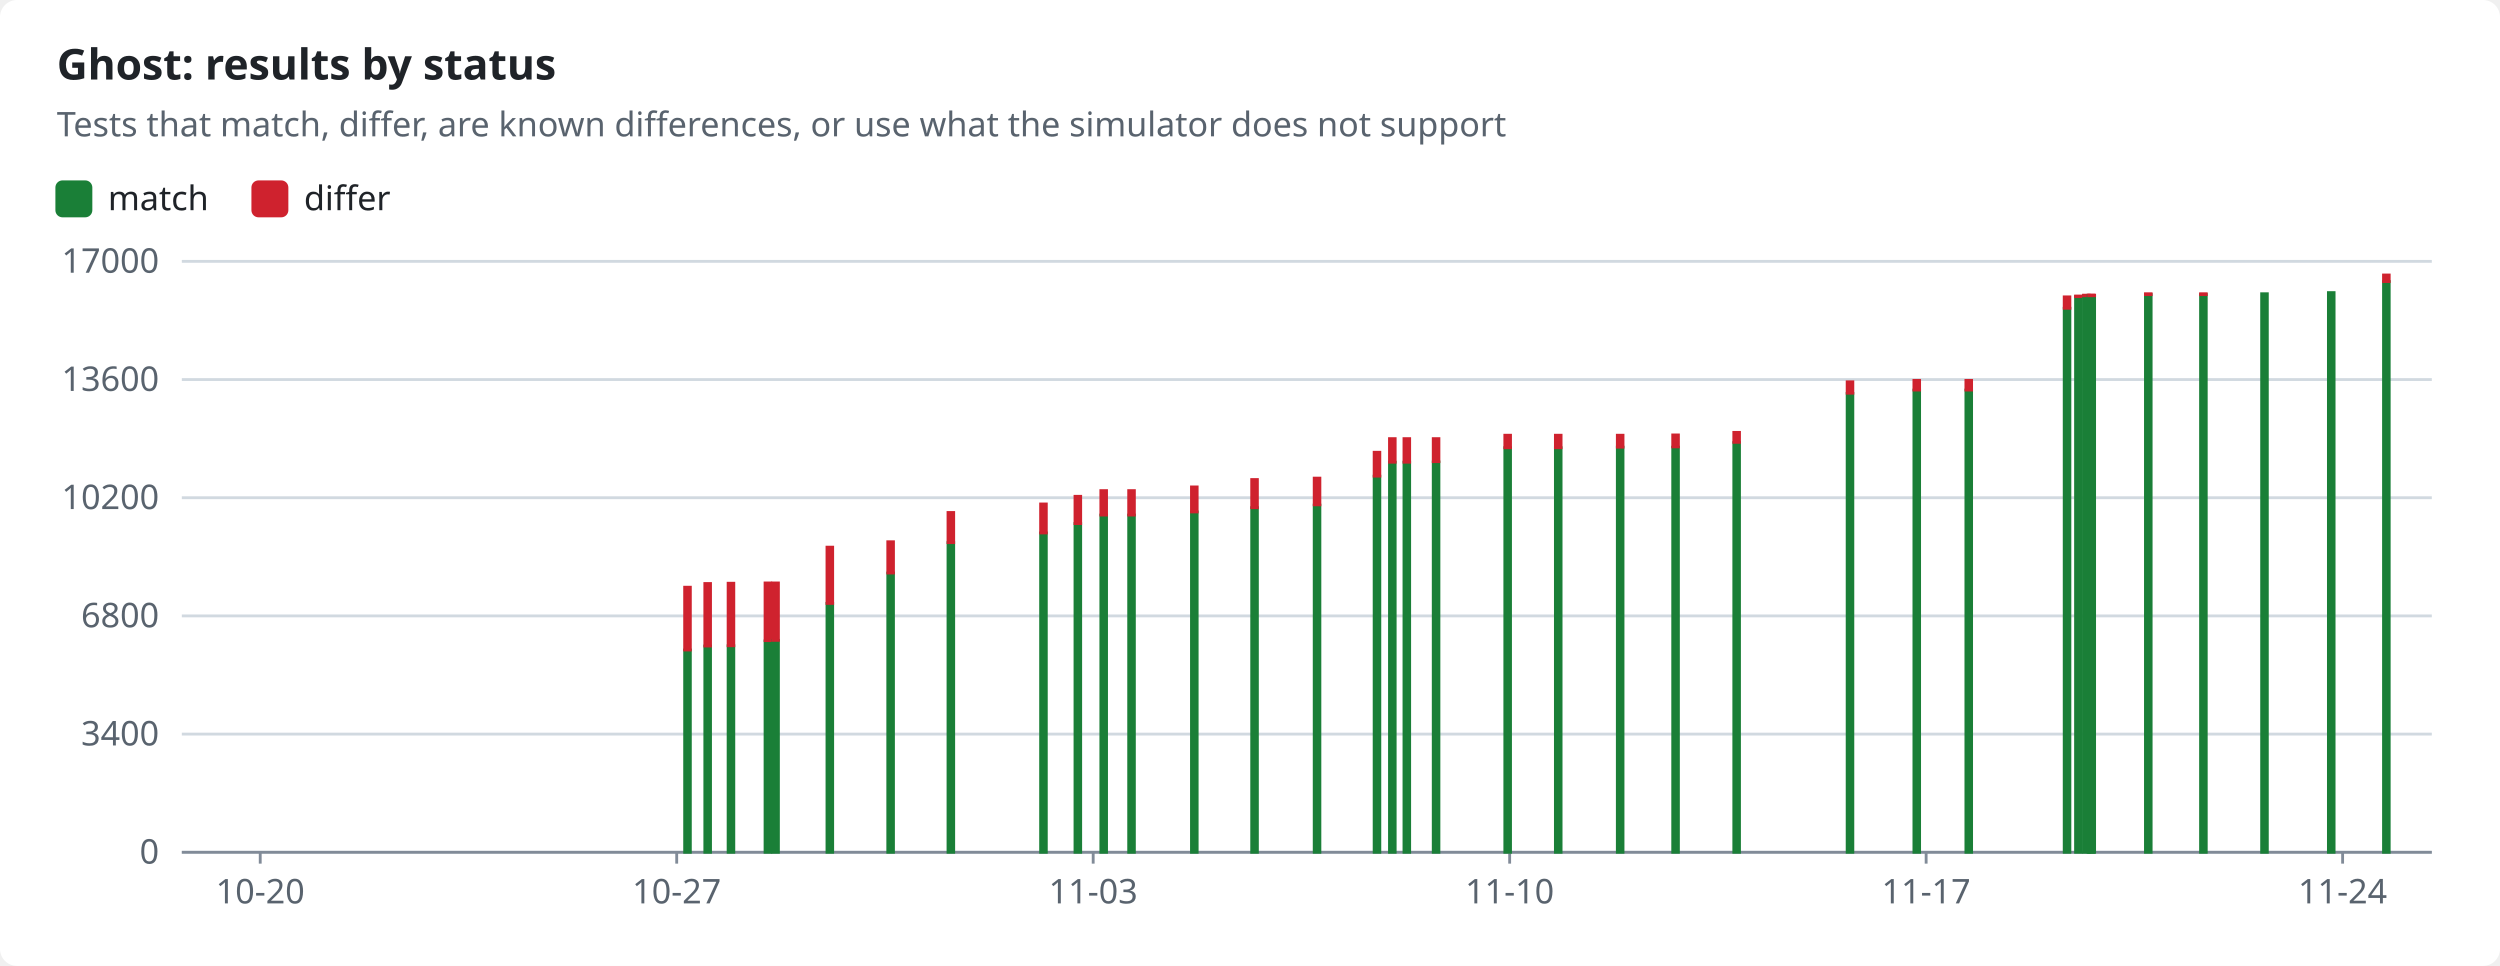
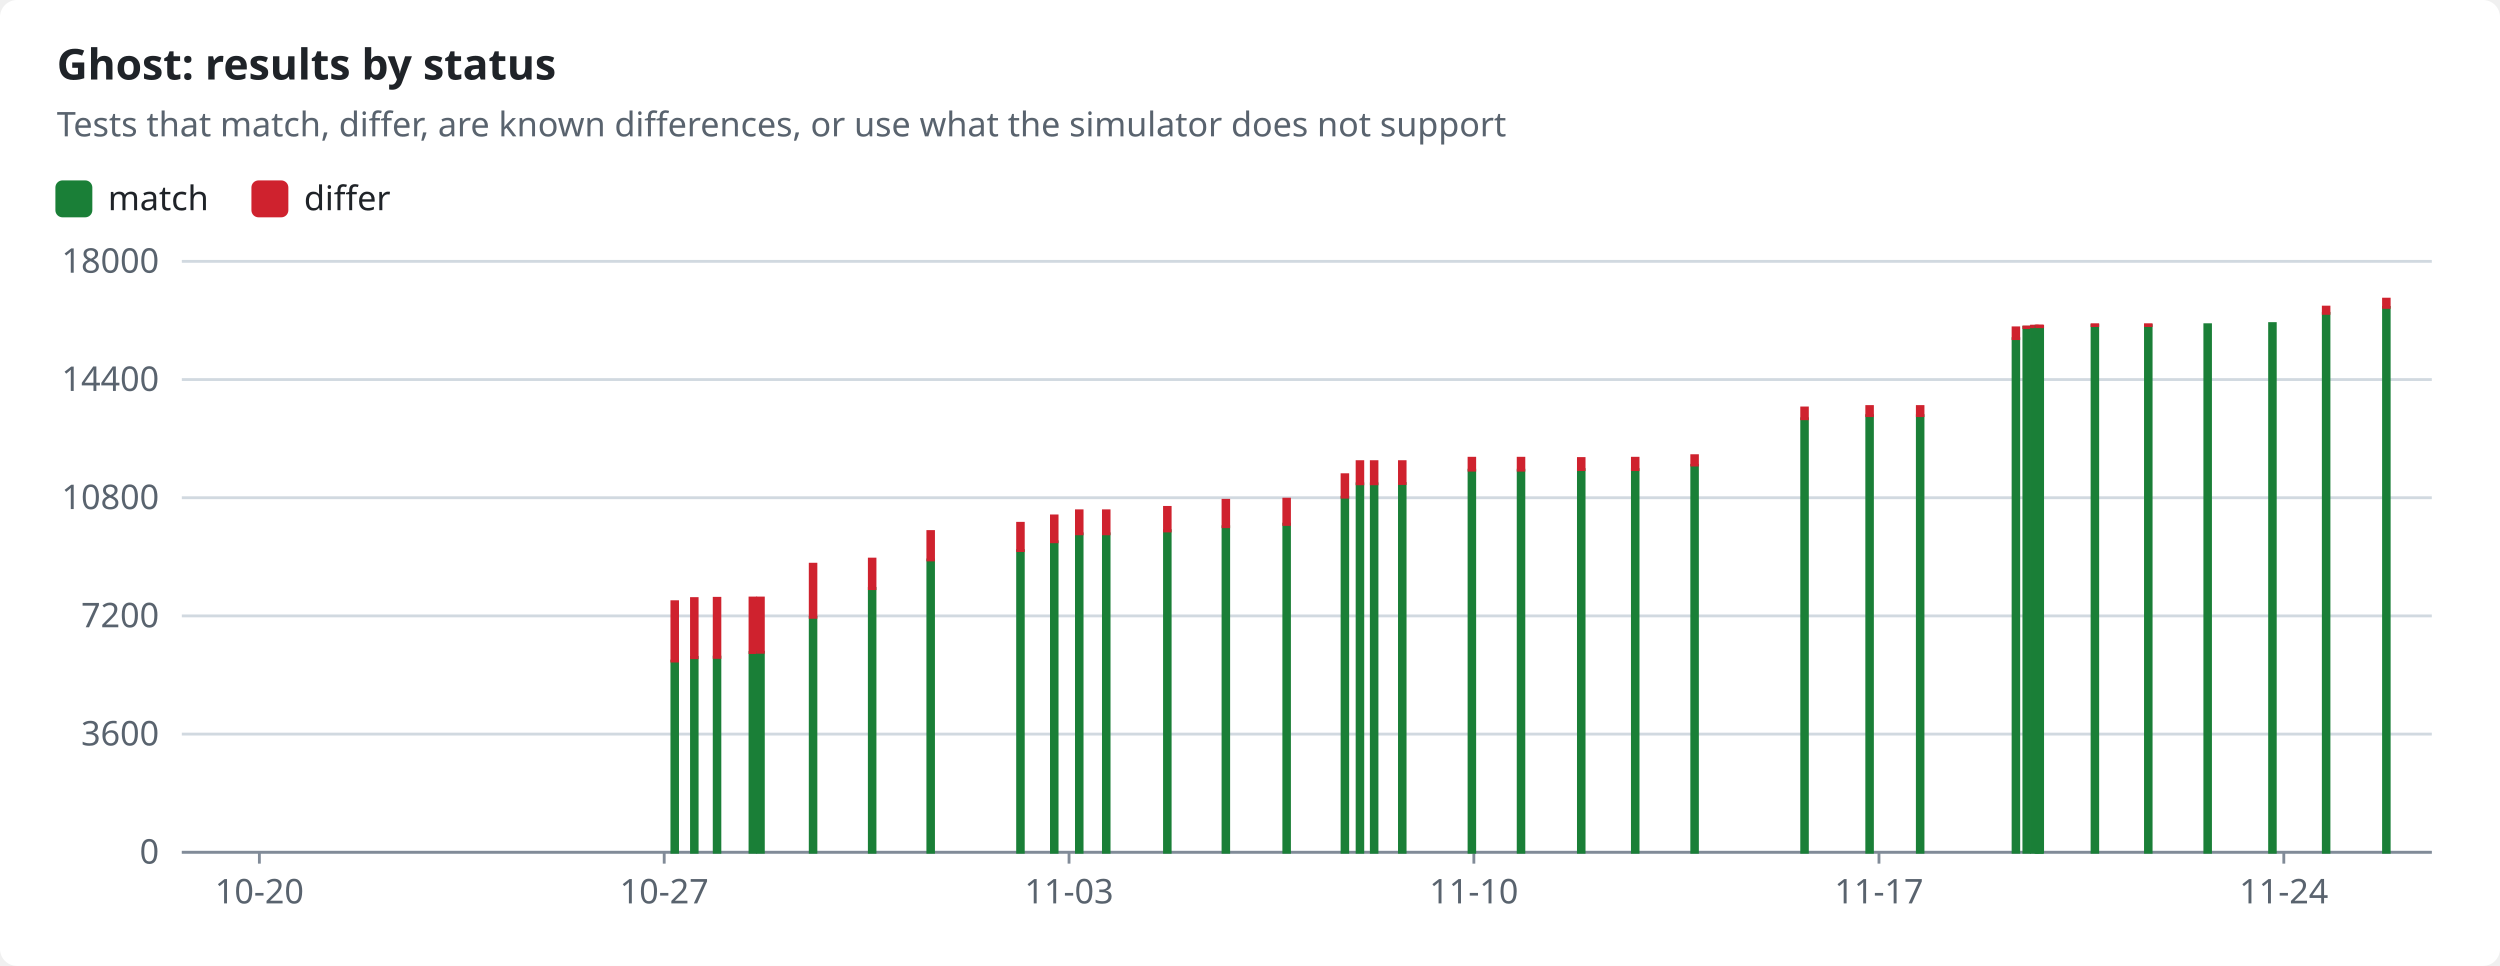
<svg xmlns="http://www.w3.org/2000/svg" width="880" height="340" viewBox="0 0 880 340" role="img">
  <style>text{font-family:-apple-system,BlinkMacSystemFont,"Segoe UI","Noto Sans",Helvetica,Arial,sans-serif;font-size:12px;fill:#1f2328;stroke:none}.bg{fill:#ffffff}.muted{fill:#59636e}.title{font-size:15px;font-weight:600}.grid{stroke:#d1d9e0;stroke-width:1}.axis{stroke:#818b98;stroke-width:1}.line{fill:none;stroke-width:2}.dashed{stroke-dasharray:5 4}.c-pass{stroke:#1a7f37;fill:#1a7f37}.c-fail{stroke:#cf222e;fill:#cf222e}.c-known{stroke:#8c959f;fill:#8c959f}.c-unsupported{stroke:#bf8700;fill:#bf8700}.line{fill:none}.mk{fill:none;stroke-width:1.6}@media (prefers-color-scheme:dark){text{fill:#f0f6fc}.bg{fill:#0d1117}.muted{fill:#9198a1}.grid{stroke:#3d444d}.axis{stroke:#656c76}.c-pass{stroke:#3fb950;fill:#3fb950}.c-fail{stroke:#f85149;fill:#f85149}.c-known{stroke:#6e7681;fill:#6e7681}.c-unsupported{stroke:#d29922;fill:#d29922}.line{fill:none}.mk{fill:none;stroke-width:1.6}}</style>
  <rect class="bg" width="880" height="340" rx="6" />
  <text x="20.0" y="28.0" class="title" text-anchor="start">Ghost: results by status</text>
  <text x="20.0" y="48.0" class="muted" text-anchor="start">Tests that match, differ, are known differences, or use what the simulator does not support</text>
  <rect class="c-pass" x="20" y="64" width="12" height="12" rx="2" />
  <text x="38.0" y="74.0" text-anchor="start">match</text>
  <rect class="c-fail" x="89.0" y="64" width="12" height="12" rx="2" />
  <text x="107.0" y="74.0" text-anchor="start">differ</text>
  <line class="grid" x1="64" x2="856" y1="300.0" y2="300.0" />
  <text x="56.0" y="304.0" class="muted" text-anchor="end">0</text>
  <line class="grid" x1="64" x2="856" y1="258.4" y2="258.4" />
-   <text x="56.0" y="262.4" class="muted" text-anchor="end">3400</text>
+   <text x="56.0" y="262.4" class="muted" text-anchor="end">3600</text>
  <line class="grid" x1="64" x2="856" y1="216.8" y2="216.8" />
-   <text x="56.0" y="220.8" class="muted" text-anchor="end">6800</text>
+   <text x="56.0" y="220.8" class="muted" text-anchor="end">7200</text>
  <line class="grid" x1="64" x2="856" y1="175.2" y2="175.2" />
-   <text x="56.0" y="179.2" class="muted" text-anchor="end">10200</text>
+   <text x="56.0" y="179.2" class="muted" text-anchor="end">10800</text>
  <line class="grid" x1="64" x2="856" y1="133.6" y2="133.6" />
-   <text x="56.0" y="137.6" class="muted" text-anchor="end">13600</text>
+   <text x="56.0" y="137.6" class="muted" text-anchor="end">14400</text>
  <line class="grid" x1="64" x2="856" y1="92.0" y2="92.0" />
-   <text x="56.0" y="96.0" class="muted" text-anchor="end">17000</text>
+   <text x="56.0" y="96.0" class="muted" text-anchor="end">18000</text>
  <line class="axis" x1="64" x2="856" y1="300" y2="300" />
-   <line class="axis" x1="91.6" x2="91.6" y1="300" y2="304" />
-   <text x="91.6" y="318.0" class="muted" text-anchor="middle">10-20</text>
-   <line class="axis" x1="238.2" x2="238.2" y1="300" y2="304" />
-   <text x="238.2" y="318.0" class="muted" text-anchor="middle">10-27</text>
-   <line class="axis" x1="384.8" x2="384.8" y1="300" y2="304" />
-   <text x="384.8" y="318.0" class="muted" text-anchor="middle">11-03</text>
-   <line class="axis" x1="531.4" x2="531.4" y1="300" y2="304" />
-   <text x="531.4" y="318.0" class="muted" text-anchor="middle">11-10</text>
-   <line class="axis" x1="678.0" x2="678.0" y1="300" y2="304" />
-   <text x="678.0" y="318.0" class="muted" text-anchor="middle">11-17</text>
-   <line class="axis" x1="824.6" x2="824.6" y1="300" y2="304" />
-   <text x="824.6" y="318.0" class="muted" text-anchor="middle">11-24</text>
-   <rect class="c-pass" x="241.0" y="228.8" width="2.0" height="71.2" />
-   <rect class="c-fail" x="241.0" y="206.7" width="2.0" height="22.1" />
-   <rect class="c-pass" x="248.1" y="227.4" width="2.0" height="72.6" />
-   <rect class="c-fail" x="248.1" y="205.4" width="2.0" height="22.0" />
-   <rect class="c-pass" x="256.3" y="227.3" width="2.0" height="72.7" />
-   <rect class="c-fail" x="256.3" y="205.3" width="2.0" height="22.0" />
-   <rect class="c-pass" x="269.3" y="225.6" width="2.0" height="74.4" />
-   <rect class="c-fail" x="269.3" y="205.2" width="2.0" height="20.3" />
-   <rect class="c-pass" x="272.0" y="225.4" width="2.0" height="74.6" />
-   <rect class="c-fail" x="272.0" y="205.2" width="2.0" height="20.2" />
-   <rect class="c-pass" x="291.1" y="212.4" width="2.0" height="87.6" />
-   <rect class="c-fail" x="291.1" y="192.6" width="2.0" height="19.8" />
-   <rect class="c-pass" x="312.5" y="201.7" width="2.0" height="98.3" />
-   <rect class="c-fail" x="312.5" y="190.7" width="2.0" height="11.0" />
-   <rect class="c-pass" x="333.7" y="191.0" width="2.0" height="109.0" />
-   <rect class="c-fail" x="333.7" y="180.4" width="2.0" height="10.6" />
-   <rect class="c-pass" x="366.3" y="187.6" width="2.0" height="112.4" />
-   <rect class="c-fail" x="366.3" y="177.4" width="2.0" height="10.2" />
-   <rect class="c-pass" x="378.4" y="184.3" width="2.0" height="115.7" />
-   <rect class="c-fail" x="378.4" y="174.7" width="2.0" height="9.6" />
-   <rect class="c-pass" x="387.5" y="181.3" width="2.0" height="118.7" />
-   <rect class="c-fail" x="387.5" y="172.7" width="2.0" height="8.6" />
-   <rect class="c-pass" x="397.3" y="181.3" width="2.0" height="118.7" />
-   <rect class="c-fail" x="397.3" y="172.7" width="2.0" height="8.6" />
-   <rect class="c-pass" x="419.4" y="180.2" width="2.0" height="119.8" />
-   <rect class="c-fail" x="419.4" y="171.4" width="2.0" height="8.8" />
-   <rect class="c-pass" x="440.6" y="178.7" width="2.0" height="121.3" />
-   <rect class="c-fail" x="440.6" y="168.8" width="2.0" height="9.9" />
-   <rect class="c-pass" x="462.6" y="177.8" width="2.0" height="122.2" />
-   <rect class="c-fail" x="462.6" y="168.3" width="2.0" height="9.4" />
-   <rect class="c-pass" x="483.7" y="167.6" width="2.0" height="132.4" />
-   <rect class="c-fail" x="483.7" y="159.2" width="2.0" height="8.4" />
-   <rect class="c-pass" x="489.1" y="162.7" width="2.0" height="137.3" />
-   <rect class="c-fail" x="489.1" y="154.4" width="2.0" height="8.3" />
-   <rect class="c-pass" x="494.2" y="162.7" width="2.0" height="137.3" />
-   <rect class="c-fail" x="494.2" y="154.4" width="2.0" height="8.3" />
-   <rect class="c-pass" x="504.5" y="162.6" width="2.0" height="137.4" />
-   <rect class="c-fail" x="504.5" y="154.4" width="2.0" height="8.1" />
-   <rect class="c-pass" x="529.7" y="157.6" width="2.0" height="142.4" />
-   <rect class="c-fail" x="529.7" y="153.2" width="2.0" height="4.4" />
-   <rect class="c-pass" x="547.5" y="157.6" width="2.0" height="142.4" />
-   <rect class="c-fail" x="547.5" y="153.2" width="2.0" height="4.4" />
-   <rect class="c-pass" x="569.3" y="157.4" width="2.0" height="142.6" />
-   <rect class="c-fail" x="569.3" y="153.2" width="2.0" height="4.2" />
-   <rect class="c-pass" x="588.8" y="157.4" width="2.0" height="142.6" />
-   <rect class="c-fail" x="588.8" y="153.1" width="2.0" height="4.2" />
-   <rect class="c-pass" x="610.3" y="155.8" width="2.0" height="144.2" />
-   <rect class="c-fail" x="610.3" y="152.2" width="2.0" height="3.5" />
-   <rect class="c-pass" x="650.2" y="138.5" width="2.0" height="161.5" />
-   <rect class="c-fail" x="650.2" y="134.4" width="2.0" height="4.0" />
-   <rect class="c-pass" x="673.7" y="137.3" width="2.0" height="162.7" />
-   <rect class="c-fail" x="673.7" y="133.9" width="2.0" height="3.4" />
-   <rect class="c-pass" x="692.0" y="137.3" width="2.0" height="162.7" />
-   <rect class="c-fail" x="692.0" y="133.9" width="2.0" height="3.4" />
-   <rect class="c-pass" x="726.6" y="108.5" width="2.0" height="191.5" />
-   <rect class="c-fail" x="726.6" y="104.5" width="2.0" height="4.0" />
-   <rect class="c-pass" x="730.6" y="104.4" width="2.0" height="195.6" />
-   <rect class="c-fail" x="730.6" y="104.2" width="2.0" height="0.2" />
-   <rect class="c-pass" x="733.4" y="104.1" width="2.0" height="195.9" />
-   <rect class="c-fail" x="733.4" y="103.9" width="2.0" height="0.2" />
-   <rect class="c-pass" x="735.0" y="104.1" width="2.0" height="195.9" />
-   <rect class="c-fail" x="735.0" y="103.9" width="2.0" height="0.2" />
-   <rect class="c-pass" x="735.3" y="104.1" width="2.0" height="195.9" />
-   <rect class="c-fail" x="735.3" y="103.9" width="2.0" height="0.2" />
-   <rect class="c-pass" x="755.2" y="103.7" width="2.0" height="196.3" />
-   <rect class="c-fail" x="755.2" y="103.4" width="2.0" height="0.3" />
-   <rect class="c-pass" x="774.6" y="103.7" width="2.0" height="196.3" />
-   <rect class="c-fail" x="774.6" y="103.4" width="2.0" height="0.3" />
-   <rect class="c-pass" x="796.1" y="103.4" width="2.0" height="196.6" />
-   <rect class="c-pass" x="819.6" y="103.0" width="2.0" height="197.0" />
-   <rect class="c-fail" x="819.6" y="103.0" width="2.0" height="0.0" />
-   <rect class="c-pass" x="839.0" y="99.1" width="2.0" height="200.9" />
-   <rect class="c-fail" x="839.0" y="96.8" width="2.0" height="2.3" />
+   <line class="axis" x1="91.3" x2="91.3" y1="300" y2="304" />
+   <text x="91.3" y="318.0" class="muted" text-anchor="middle">10-20</text>
+   <line class="axis" x1="233.8" x2="233.8" y1="300" y2="304" />
+   <text x="233.8" y="318.0" class="muted" text-anchor="middle">10-27</text>
+   <line class="axis" x1="376.3" x2="376.3" y1="300" y2="304" />
+   <text x="376.3" y="318.0" class="muted" text-anchor="middle">11-03</text>
+   <line class="axis" x1="518.8" x2="518.8" y1="300" y2="304" />
+   <text x="518.8" y="318.0" class="muted" text-anchor="middle">11-10</text>
+   <line class="axis" x1="661.4" x2="661.4" y1="300" y2="304" />
+   <text x="661.4" y="318.0" class="muted" text-anchor="middle">11-17</text>
+   <line class="axis" x1="803.9" x2="803.9" y1="300" y2="304" />
+   <text x="803.9" y="318.0" class="muted" text-anchor="middle">11-24</text>
+   <rect class="c-pass" x="236.5" y="232.7" width="2.0" height="67.3" />
+   <rect class="c-fail" x="236.5" y="211.8" width="2.0" height="20.9" />
+   <rect class="c-pass" x="243.4" y="231.4" width="2.0" height="68.6" />
+   <rect class="c-fail" x="243.4" y="210.7" width="2.0" height="20.8" />
+   <rect class="c-pass" x="251.4" y="231.3" width="2.0" height="68.7" />
+   <rect class="c-fail" x="251.4" y="210.6" width="2.0" height="20.8" />
+   <rect class="c-pass" x="264.0" y="229.7" width="2.0" height="70.3" />
+   <rect class="c-fail" x="264.0" y="210.5" width="2.0" height="19.2" />
+   <rect class="c-pass" x="266.7" y="229.6" width="2.0" height="70.4" />
+   <rect class="c-fail" x="266.7" y="210.5" width="2.0" height="19.1" />
+   <rect class="c-pass" x="285.2" y="217.3" width="2.0" height="82.7" />
+   <rect class="c-fail" x="285.2" y="198.6" width="2.0" height="18.7" />
+   <rect class="c-pass" x="306.0" y="207.1" width="2.0" height="92.9" />
+   <rect class="c-fail" x="306.0" y="196.8" width="2.0" height="10.4" />
+   <rect class="c-pass" x="326.6" y="197.1" width="2.0" height="102.9" />
+   <rect class="c-fail" x="326.6" y="187.1" width="2.0" height="10.0" />
+   <rect class="c-pass" x="358.2" y="193.8" width="2.0" height="106.2" />
+   <rect class="c-fail" x="358.2" y="184.2" width="2.0" height="9.6" />
+   <rect class="c-pass" x="370.1" y="190.7" width="2.0" height="109.3" />
+   <rect class="c-fail" x="370.1" y="181.6" width="2.0" height="9.1" />
+   <rect class="c-pass" x="378.9" y="187.9" width="2.0" height="112.1" />
+   <rect class="c-fail" x="378.9" y="179.8" width="2.0" height="8.1" />
+   <rect class="c-pass" x="388.4" y="187.9" width="2.0" height="112.1" />
+   <rect class="c-fail" x="388.4" y="179.8" width="2.0" height="8.1" />
+   <rect class="c-pass" x="409.9" y="186.8" width="2.0" height="113.2" />
+   <rect class="c-fail" x="409.9" y="178.6" width="2.0" height="8.3" />
+   <rect class="c-pass" x="430.5" y="185.4" width="2.0" height="114.6" />
+   <rect class="c-fail" x="430.5" y="176.1" width="2.0" height="9.3" />
+   <rect class="c-pass" x="451.9" y="184.5" width="2.0" height="115.5" />
+   <rect class="c-fail" x="451.9" y="175.7" width="2.0" height="8.9" />
+   <rect class="c-pass" x="472.4" y="175.0" width="2.0" height="125.0" />
+   <rect class="c-fail" x="472.4" y="167.1" width="2.0" height="7.9" />
+   <rect class="c-pass" x="477.7" y="170.3" width="2.0" height="129.7" />
+   <rect class="c-fail" x="477.7" y="162.5" width="2.0" height="7.8" />
+   <rect class="c-pass" x="482.7" y="170.3" width="2.0" height="129.7" />
+   <rect class="c-fail" x="482.7" y="162.5" width="2.0" height="7.8" />
+   <rect class="c-pass" x="492.6" y="170.2" width="2.0" height="129.8" />
+   <rect class="c-fail" x="492.6" y="162.5" width="2.0" height="7.7" />
+   <rect class="c-pass" x="517.1" y="165.5" width="2.0" height="134.5" />
+   <rect class="c-fail" x="517.1" y="161.3" width="2.0" height="4.2" />
+   <rect class="c-pass" x="534.4" y="165.5" width="2.0" height="134.5" />
+   <rect class="c-fail" x="534.4" y="161.3" width="2.0" height="4.2" />
+   <rect class="c-pass" x="555.6" y="165.3" width="2.0" height="134.7" />
+   <rect class="c-fail" x="555.6" y="161.4" width="2.0" height="3.9" />
+   <rect class="c-pass" x="574.6" y="165.3" width="2.0" height="134.7" />
+   <rect class="c-fail" x="574.6" y="161.3" width="2.0" height="4.0" />
+   <rect class="c-pass" x="595.5" y="163.8" width="2.0" height="136.2" />
+   <rect class="c-fail" x="595.5" y="160.4" width="2.0" height="3.3" />
+   <rect class="c-pass" x="634.2" y="147.4" width="2.0" height="152.6" />
+   <rect class="c-fail" x="634.2" y="143.6" width="2.0" height="3.8" />
+   <rect class="c-pass" x="657.1" y="146.3" width="2.0" height="153.7" />
+   <rect class="c-fail" x="657.1" y="143.1" width="2.0" height="3.2" />
+   <rect class="c-pass" x="674.9" y="146.3" width="2.0" height="153.7" />
+   <rect class="c-fail" x="674.9" y="143.1" width="2.0" height="3.2" />
+   <rect class="c-pass" x="708.6" y="119.2" width="2.0" height="180.8" />
+   <rect class="c-fail" x="708.6" y="115.4" width="2.0" height="3.8" />
+   <rect class="c-pass" x="712.4" y="115.2" width="2.0" height="184.8" />
+   <rect class="c-fail" x="712.4" y="115.1" width="2.0" height="0.2" />
+   <rect class="c-pass" x="715.1" y="115.0" width="2.0" height="185.0" />
+   <rect class="c-fail" x="715.1" y="114.8" width="2.0" height="0.2" />
+   <rect class="c-pass" x="716.7" y="115.0" width="2.0" height="185.0" />
+   <rect class="c-fail" x="716.7" y="114.8" width="2.0" height="0.2" />
+   <rect class="c-pass" x="717.0" y="115.0" width="2.0" height="185.0" />
+   <rect class="c-fail" x="717.0" y="114.8" width="2.0" height="0.2" />
+   <rect class="c-pass" x="736.4" y="114.6" width="2.0" height="185.4" />
+   <rect class="c-fail" x="736.4" y="114.3" width="2.0" height="0.3" />
+   <rect class="c-pass" x="755.2" y="114.6" width="2.0" height="185.4" />
+   <rect class="c-fail" x="755.2" y="114.3" width="2.0" height="0.3" />
+   <rect class="c-pass" x="776.1" y="114.3" width="2.0" height="185.7" />
+   <rect class="c-pass" x="798.9" y="113.9" width="2.0" height="186.1" />
+   <rect class="c-fail" x="798.9" y="113.9" width="2.0" height="0.0" />
+   <rect class="c-pass" x="817.8" y="110.3" width="2.0" height="189.7" />
+   <rect class="c-fail" x="817.8" y="108.1" width="2.0" height="2.2" />
+   <rect class="c-pass" x="839.0" y="108.2" width="2.0" height="191.8" />
+   <rect class="c-fail" x="839.0" y="105.3" width="2.0" height="2.9" />
</svg>
